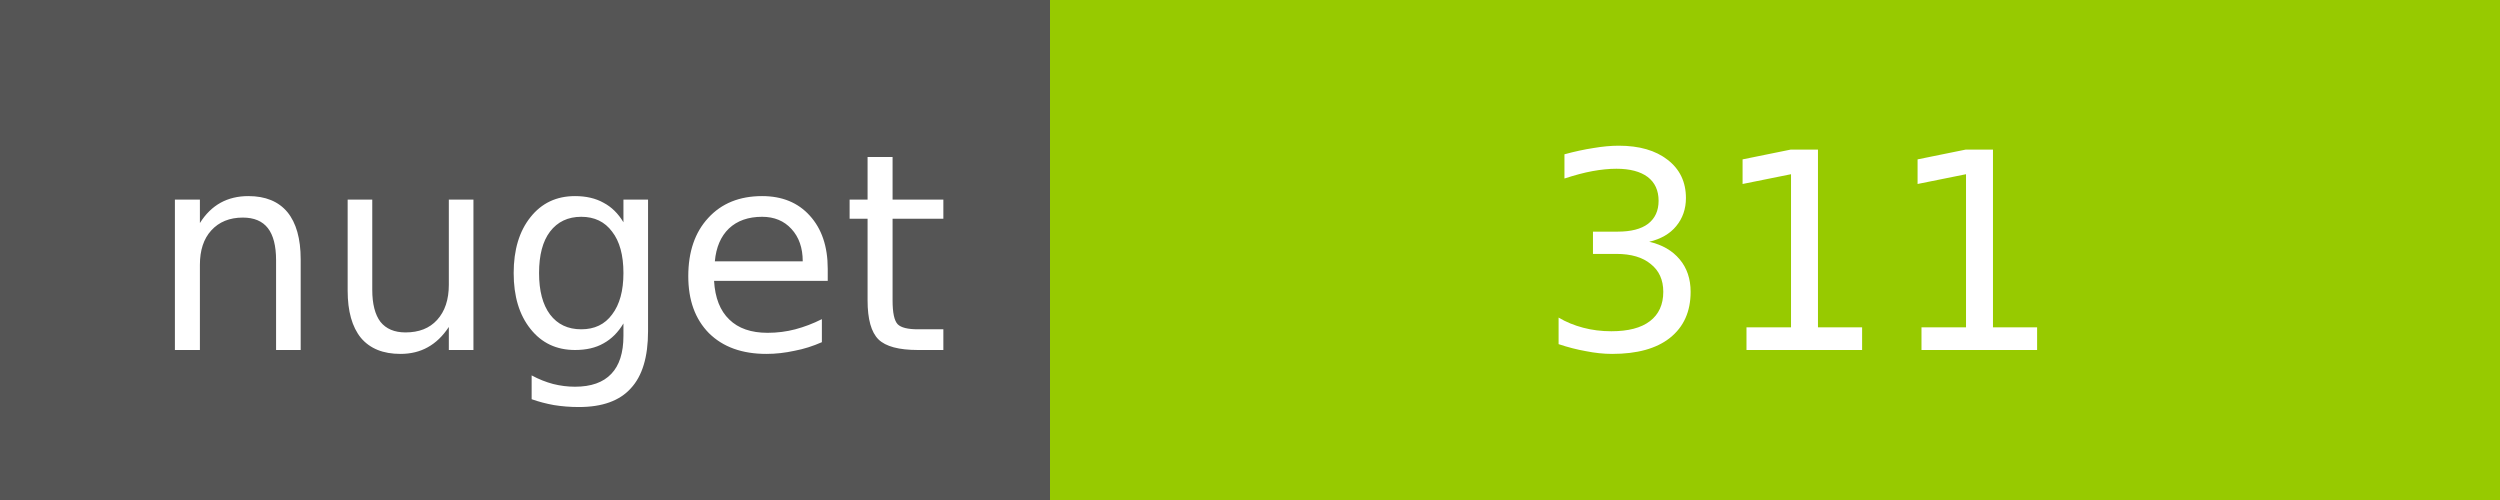
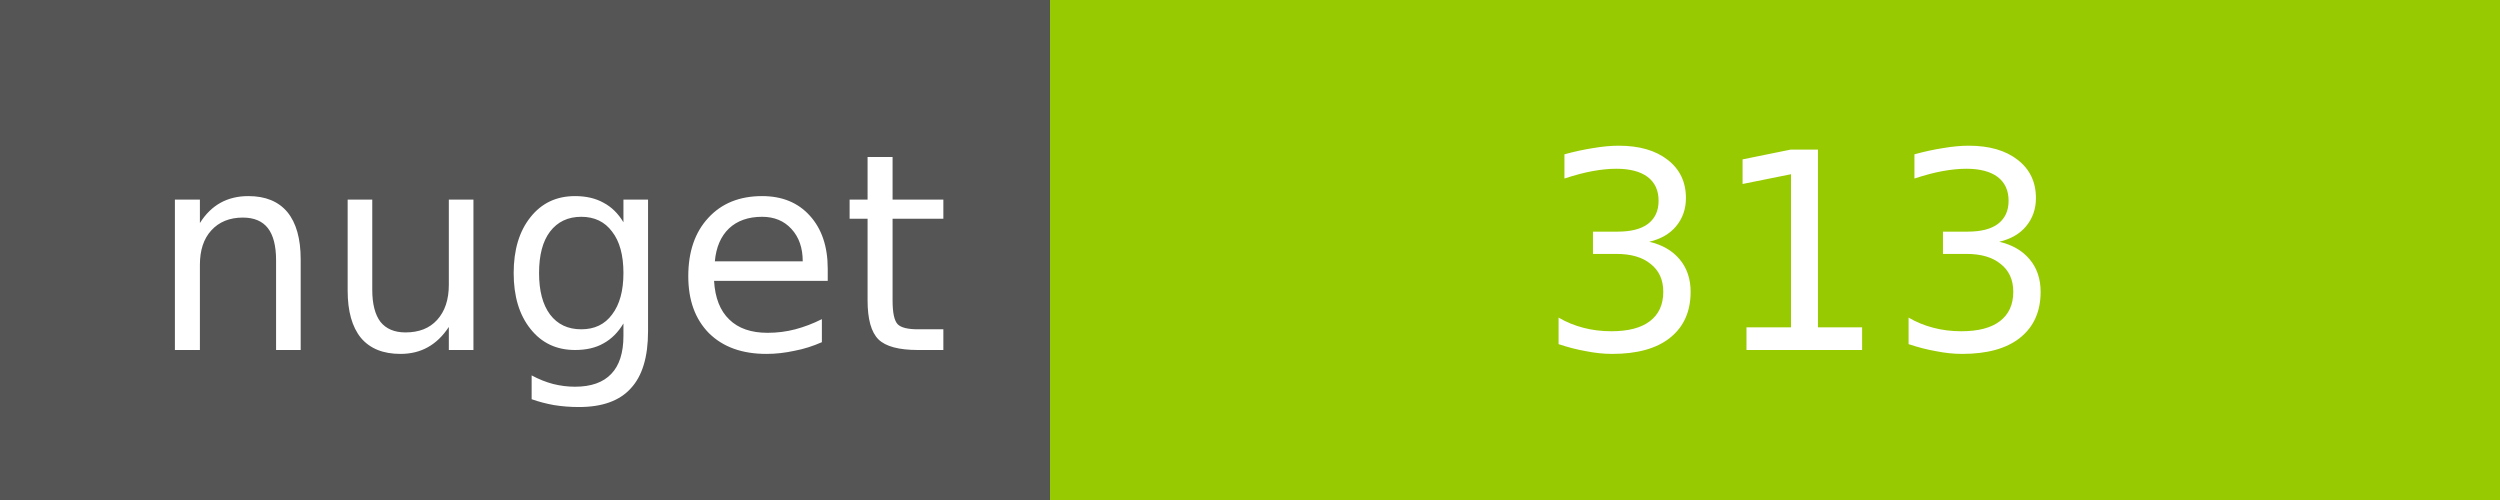
<svg xmlns="http://www.w3.org/2000/svg" width="100" height="20">
  <g shape-rendering="crispEdges">
    <path fill="#555" d="M0 0h42v20H0z" />
    <path fill="#97CA00" d="M42 0h58v20H42z" />
  </g>
  <g fill="#fff" text-anchor="middle" font-family="DejaVu Sans,Verdana,Geneva,sans-serif" font-size="11">
    <text x="22" y="14">nuget</text>
-     <text x="72" y="14">311</text>
+     <text x="72" y="14">313</text>
  </g>
</svg>
